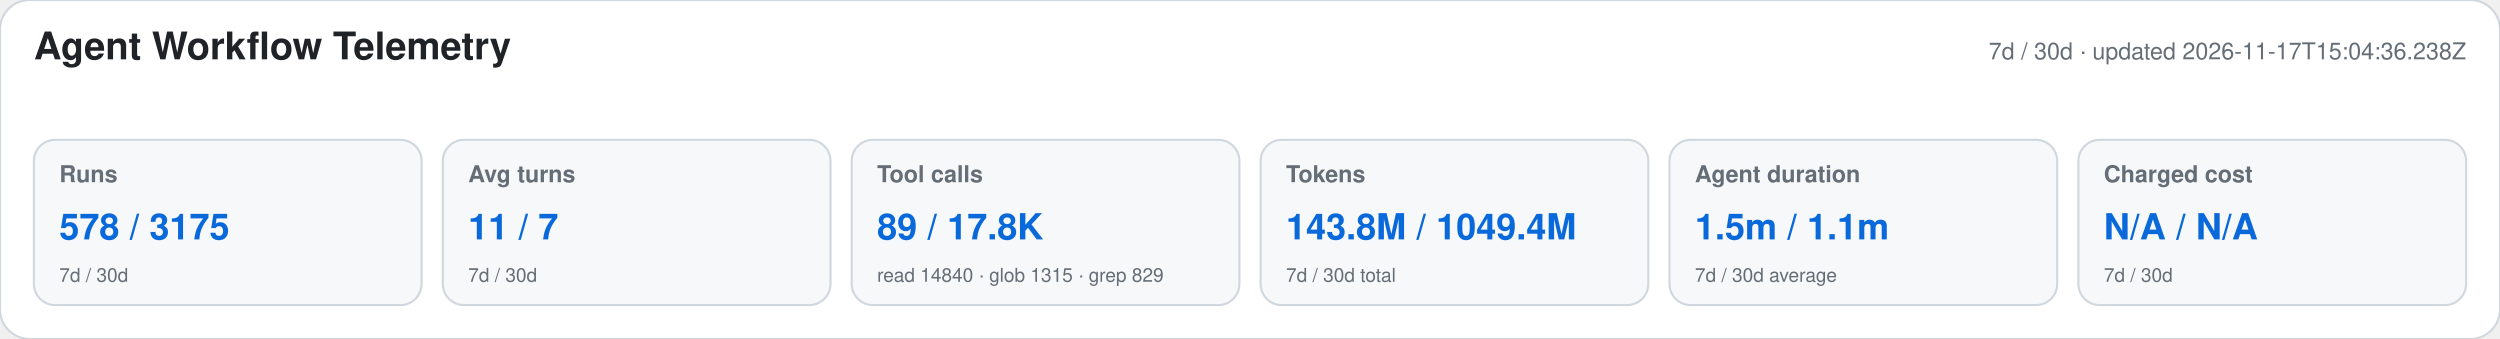
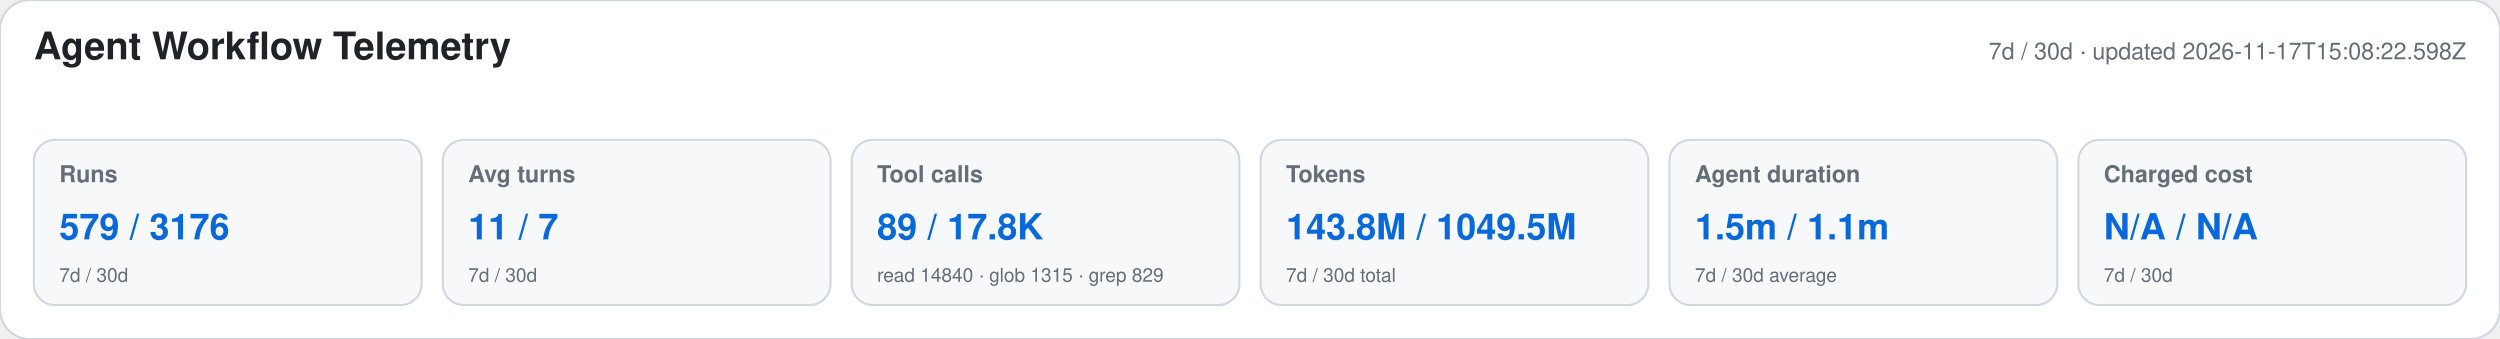
<svg xmlns="http://www.w3.org/2000/svg" width="1180" height="160" viewBox="0 0 1180 160" role="img" aria-labelledby="title desc">
  <style>text{font-family:-apple-system,BlinkMacSystemFont,"Segoe UI",Helvetica,Arial,sans-serif}.heading{font-size:18px;font-weight:650;fill:#1f2328}.meta,.label,.secondary{fill:#656d76}.meta,.label{font-size:11px}.label{font-weight:600}.primary{font-size:17px;font-weight:700;fill:#0969da}.secondary{font-size:9px}</style>
  <rect width="1180" height="160" rx="14" fill="#ffffff" stroke="#d0d7de" />
  <text x="16" y="28" class="heading">Agent Workflow Telemetry</text>
-   <text x="1164" y="28" text-anchor="end" class="meta">7d / 30d · updated 2026-11-17T15:04:36.238Z</text>
+   <text x="1164" y="28" text-anchor="end" class="meta">7d / 30d · updated 2026-11-17T15:08:22.598Z</text>
  <g>
    <rect x="16" y="66" width="183" height="78" rx="10" fill="#f6f8fa" stroke="#d0d7de" />
    <text x="28" y="86" class="label">Runs</text>
-     <text x="28" y="113" class="primary">578 / 3175</text>
+     <text x="28" y="113" class="primary">579 / 3176</text>
    <text x="28" y="133" class="secondary">7d / 30d</text>
  </g>
  <g>
    <rect x="209" y="66" width="183" height="78" rx="10" fill="#f6f8fa" stroke="#d0d7de" />
    <text x="221" y="86" class="label">Avg turns</text>
    <text x="221" y="113" class="primary">11 / 7</text>
    <text x="221" y="133" class="secondary">7d / 30d</text>
  </g>
  <g>
    <rect x="402" y="66" width="183" height="78" rx="10" fill="#f6f8fa" stroke="#d0d7de" />
    <text x="414" y="86" class="label">Tool calls</text>
    <text x="414" y="113" class="primary">89 / 17.8K</text>
    <text x="414" y="133" class="secondary">read 14840 · glob 1315 · grep 829</text>
  </g>
  <g>
    <rect x="595" y="66" width="183" height="78" rx="10" fill="#f6f8fa" stroke="#d0d7de" />
    <text x="607" y="86" class="label">Tokens</text>
-     <text x="607" y="113" class="primary">143.8M / 1049.4M</text>
+     <text x="607" y="113" class="primary">143.8M / 1049.5M</text>
    <text x="607" y="133" class="secondary">7d / 30d total</text>
  </g>
  <g>
    <rect x="788" y="66" width="183" height="78" rx="10" fill="#f6f8fa" stroke="#d0d7de" />
    <text x="800" y="86" class="label">Agent duration</text>
    <text x="800" y="113" class="primary">1.5m / 1.1m</text>
    <text x="800" y="133" class="secondary">7d / 30d average</text>
  </g>
  <g>
    <rect x="981" y="66" width="183" height="78" rx="10" fill="#f6f8fa" stroke="#d0d7de" />
    <text x="993" y="86" class="label">Charged cost</text>
    <text x="993" y="113" class="primary">N/A / N/A</text>
    <text x="993" y="133" class="secondary">7d / 30d</text>
  </g>
</svg>
